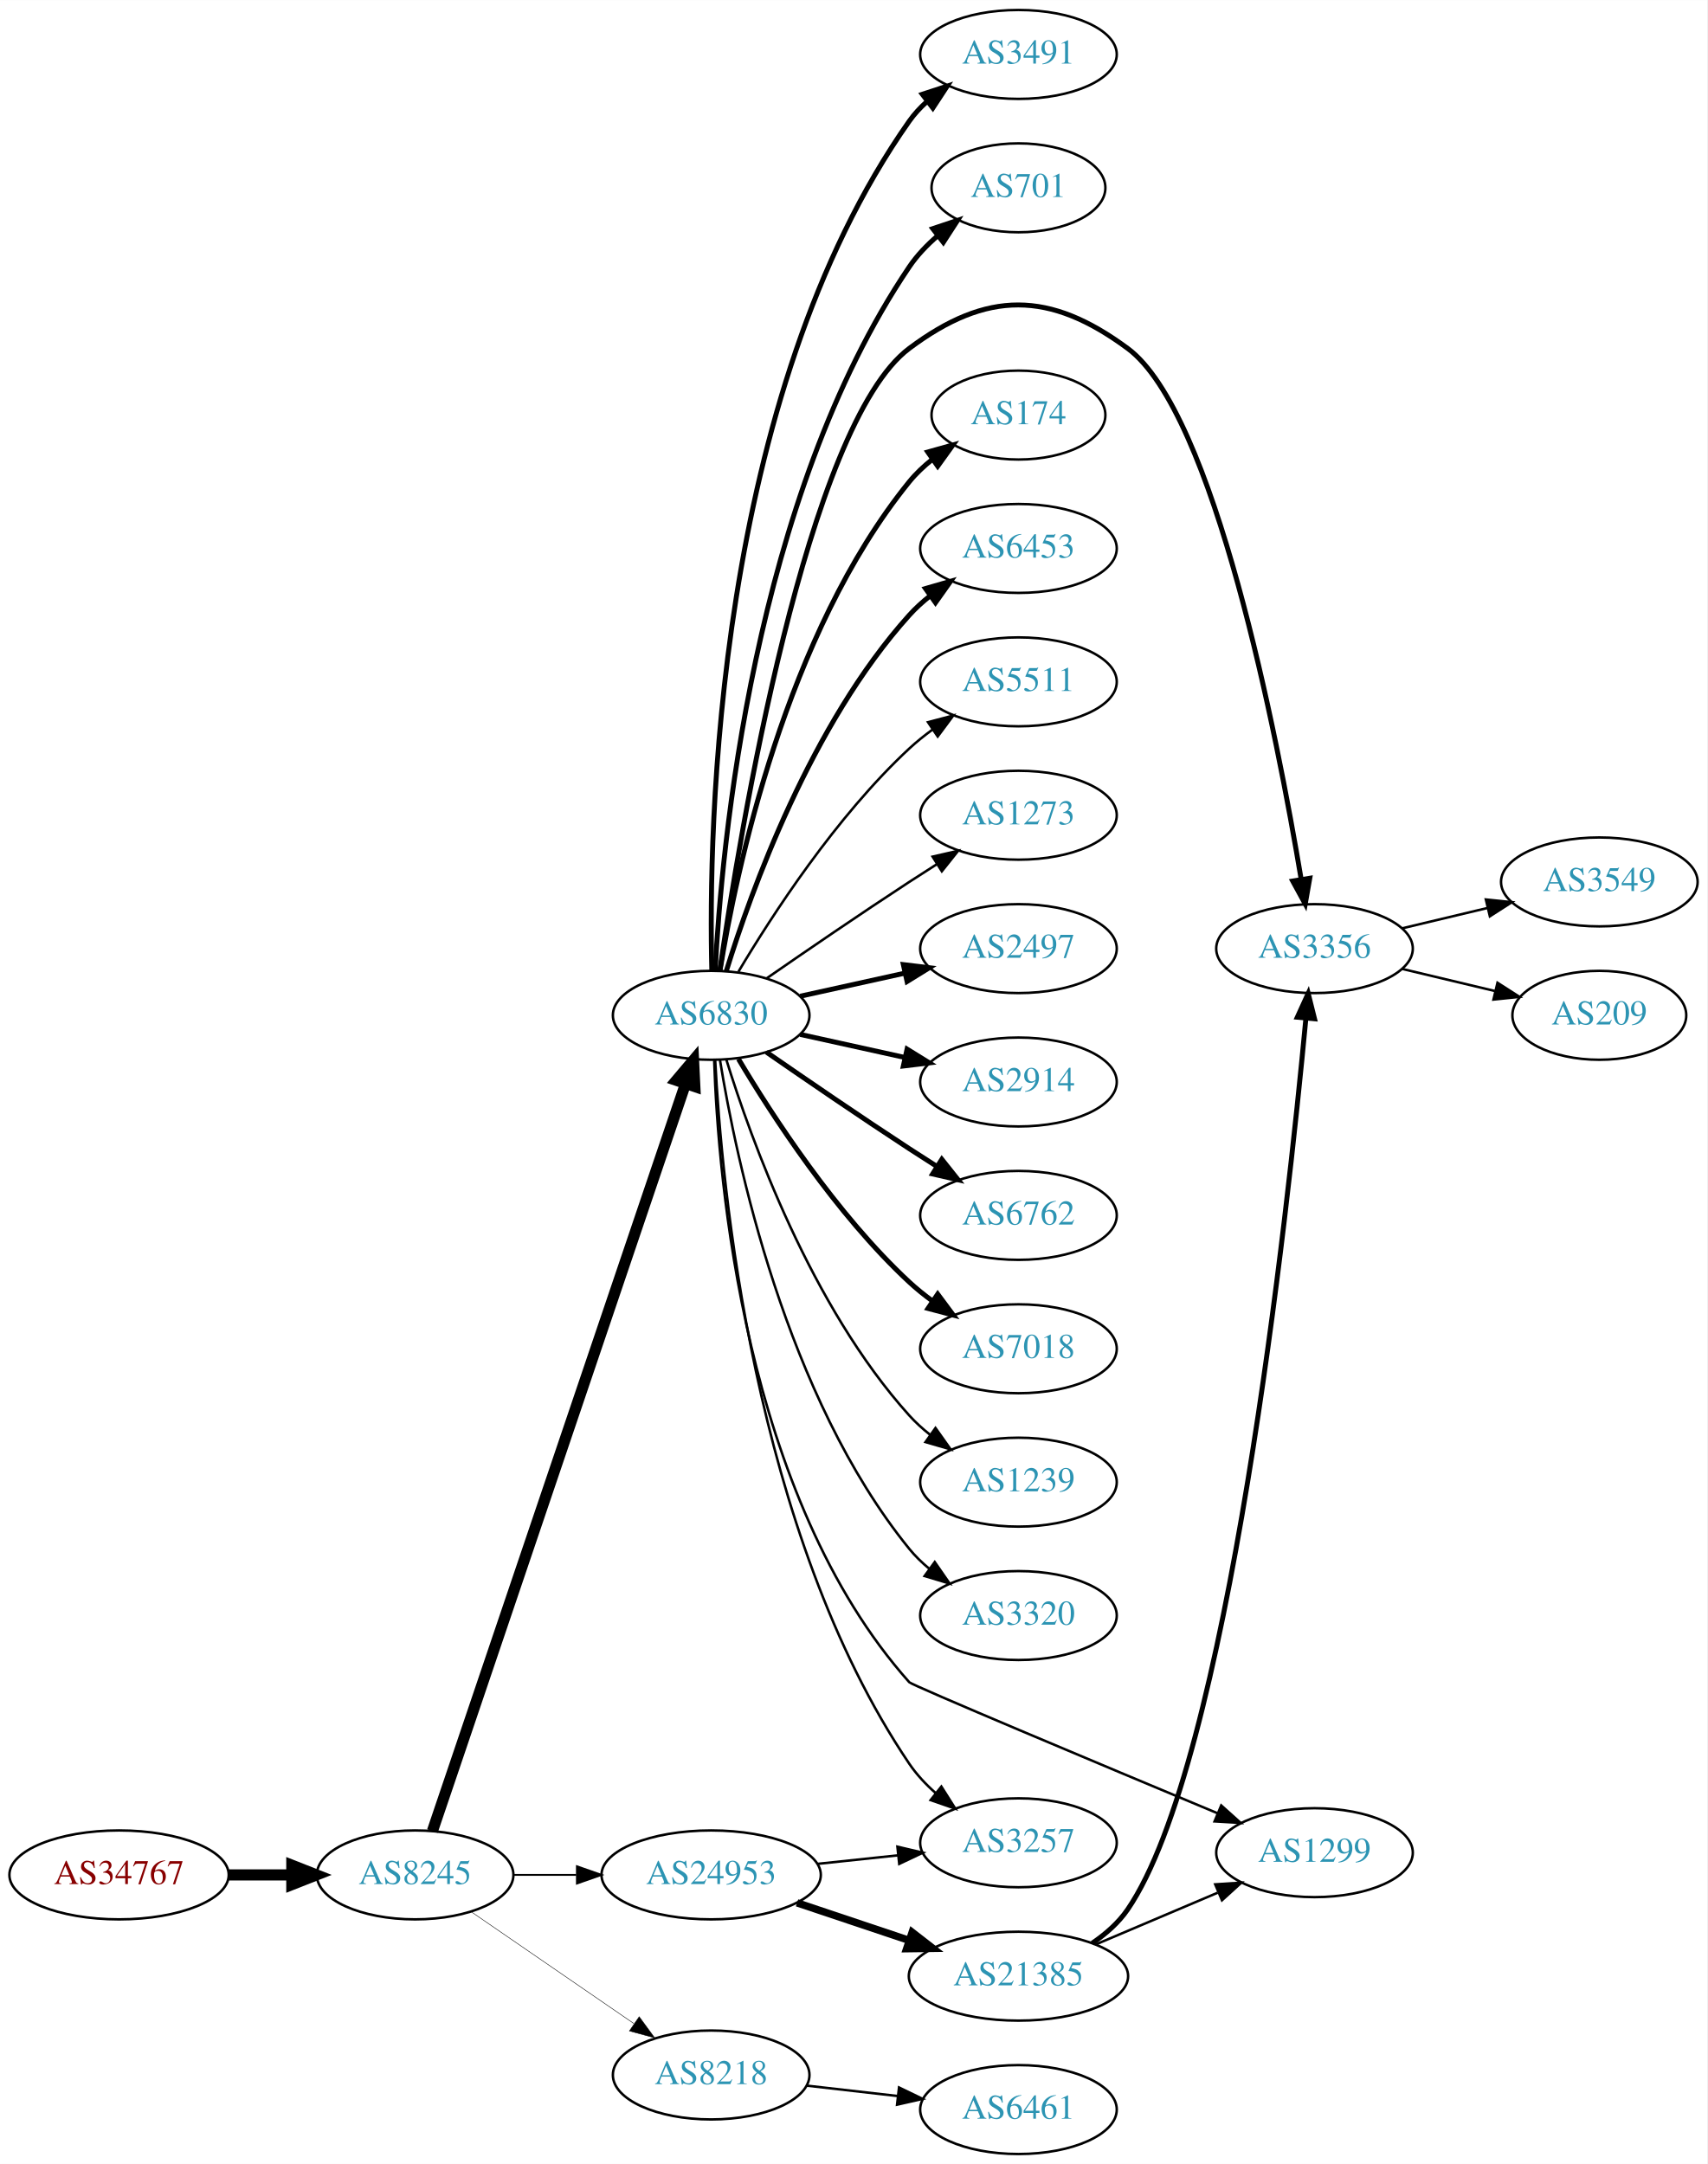
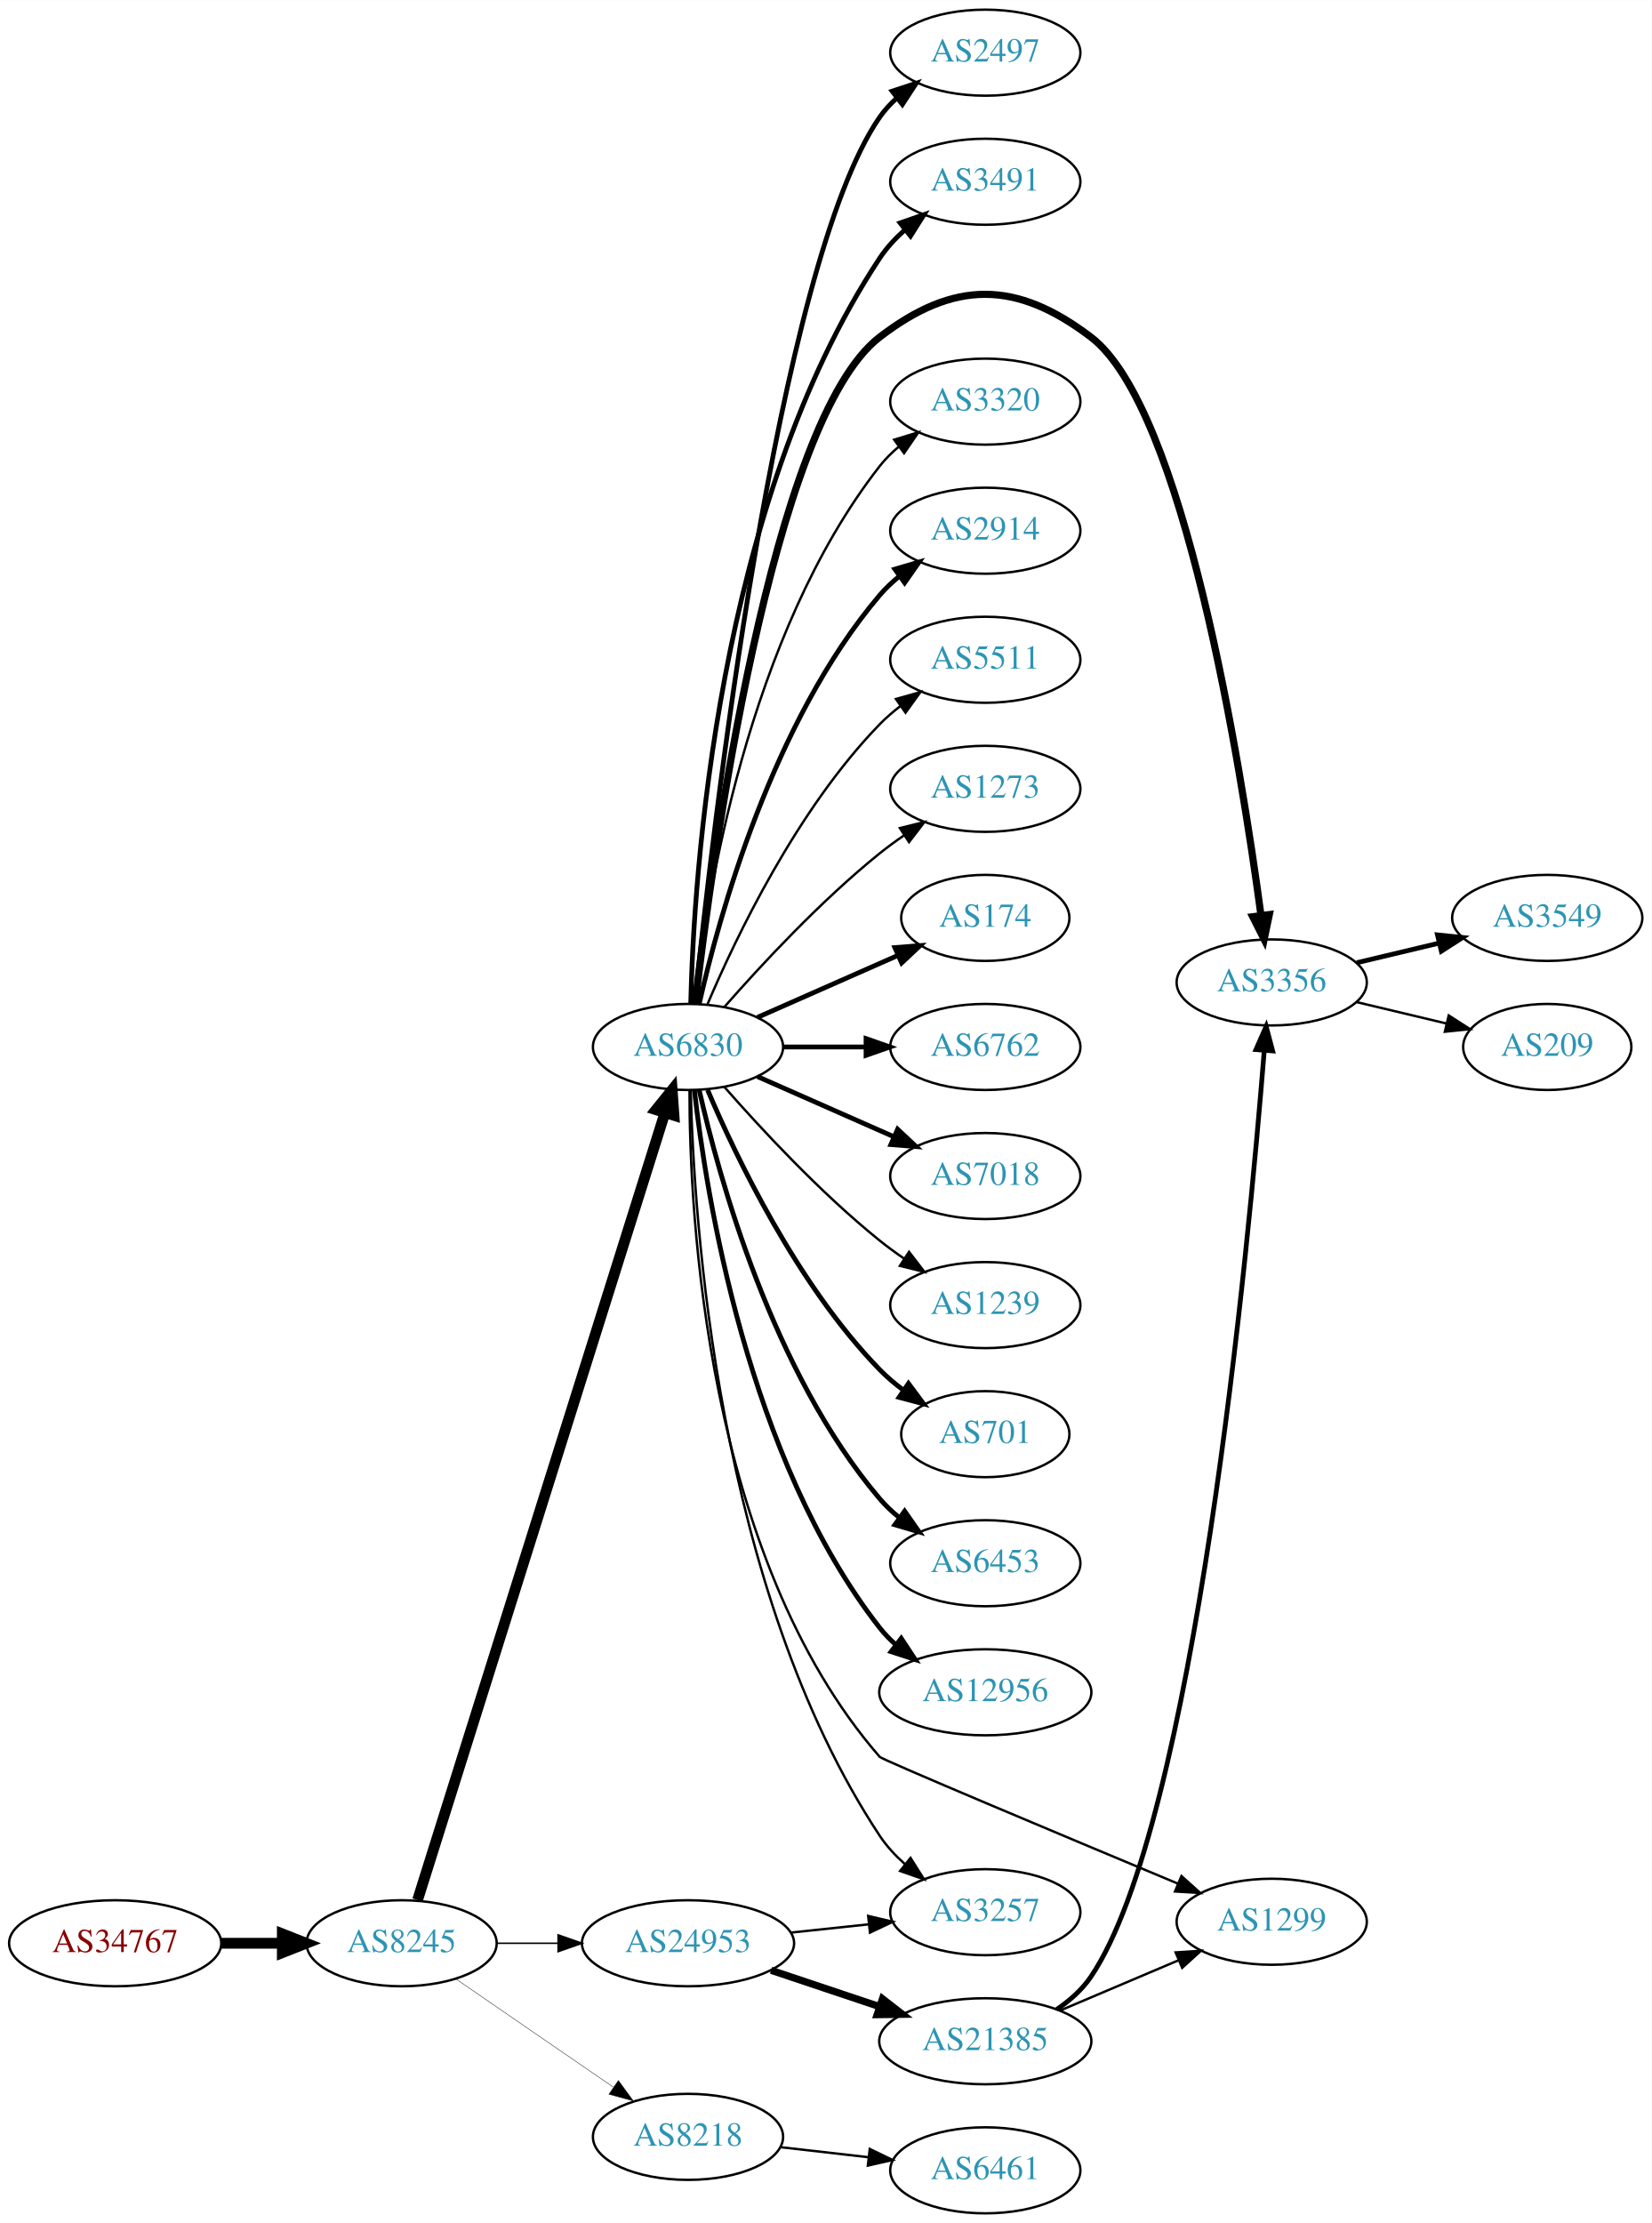
- <svg xmlns="http://www.w3.org/2000/svg" xmlns:xlink="http://www.w3.org/1999/xlink" width="691pt" height="876pt" viewBox="0.00 0.00 691.06 876.00">
-   <g id="graph0" class="graph" transform="scale(1 1) rotate(0) translate(4 872)">
-     <polygon fill="white" stroke="none" points="-4,4 -4,-872 687.055,-872 687.055,4 -4,4" />
+ <svg xmlns="http://www.w3.org/2000/svg" xmlns:xlink="http://www.w3.org/1999/xlink" width="691pt" height="930pt" viewBox="0.00 0.00 691.06 930.00">
+   <g id="graph0" class="graph" transform="scale(1 1) rotate(0) translate(4 926)">
+     <polygon fill="white" stroke="none" points="-4,4 -4,-926 687.055,-926 687.055,4 -4,4" />
    <g id="node1" class="node">
      <g id="a_node1">
        <a xlink:href="/asn/34767" xlink:title="AS34767 ~ Otto M. Steinmann e.U. [AT]">
          <ellipse fill="#ffffff" stroke="black" cx="44.196" cy="-113" rx="44.393" ry="18" />
          <text text-anchor="middle" x="44.196" y="-109.3" font-family="Times,serif" font-size="14.00" fill="#880000">AS34767</text>
        </a>
      </g>
    </g>
    <g id="node2" class="node">
      <g id="a_node2">
        <a xlink:href="/asn/8245" xlink:title="AS8245 ~ Video-Broadcast GmbH [AT]">
          <ellipse fill="#ffffff" stroke="black" cx="164.039" cy="-113" rx="39.794" ry="18" />
          <text text-anchor="middle" x="164.039" y="-109.3" font-family="Times,serif" font-size="14.00" fill="#2c94b3">AS8245</text>
        </a>
      </g>
    </g>
    <g id="edge1" class="edge">
      <path fill="none" stroke="black" stroke-width="4.5" d="M88.407,-113C96.72,-113 105.482,-113 113.965,-113" />
      <polygon fill="black" stroke="black" stroke-width="4.5" points="114.123,-116.938 124.123,-113 114.123,-109.063 114.123,-116.938" />
    </g>
    <g id="node3" class="node">
      <g id="a_node3">
        <a xlink:href="/asn/6830" xlink:title="AS6830 ~ LGI-UPC [AT]">
-           <ellipse fill="#ffffff" stroke="black" cx="283.881" cy="-461" rx="39.794" ry="18" />
-           <text text-anchor="middle" x="283.881" y="-457.3" font-family="Times,serif" font-size="14.00" fill="#2c94b3">AS6830</text>
+           <ellipse fill="#ffffff" stroke="black" cx="283.881" cy="-488" rx="39.794" ry="18" />
+           <text text-anchor="middle" x="283.881" y="-484.3" font-family="Times,serif" font-size="14.00" fill="#2c94b3">AS6830</text>
        </a>
      </g>
    </g>
    <g id="edge2" class="edge">
-       <path fill="none" stroke="black" stroke-width="4.5" d="M171.044,-130.736C190.228,-187.386 250.13,-364.282 273.454,-433.16" />
-       <polygon fill="black" stroke="black" stroke-width="4.5" points="269.809,-434.674 276.746,-442.883 277.268,-432.148 269.809,-434.674" />
+       <path fill="none" stroke="black" stroke-width="4.5" d="M170.722,-131.087C189.741,-191.607 251.239,-387.307 274.162,-460.253" />
+       <polygon fill="black" stroke="black" stroke-width="4.5" points="270.5,-461.735 277.254,-470.094 278.013,-459.374 270.5,-461.735" />
    </g>
    <g id="node4" class="node">
      <g id="a_node4">
+         <a xlink:href="/asn/8218" xlink:title="AS8218 ~ legacy Neotelecoms [FR]">
+           <ellipse fill="#ffffff" stroke="black" cx="283.881" cy="-32" rx="39.794" ry="18" />
+           <text text-anchor="middle" x="283.881" y="-28.3" font-family="Times,serif" font-size="14.00" fill="#2c94b3">AS8218</text>
+         </a>
+       </g>
+     </g>
+     <g id="edge3" class="edge">
+       <path fill="none" stroke="black" stroke-width="0.167" d="M186.653,-98.143C205.141,-85.435 231.955,-67.004 252.585,-52.825" />
+       <polygon fill="black" stroke="black" stroke-width="0.167" points="254.747,-55.586 261.005,-47.037 250.781,-49.817 254.747,-55.586" />
+     </g>
+     <g id="node5" class="node">
+       <g id="a_node5">
        <a xlink:href="/asn/24953" xlink:title="AS24953 ~ AS MACRO: AS-24953 (customers) [AT]">
          <ellipse fill="#ffffff" stroke="black" cx="283.881" cy="-113" rx="44.393" ry="18" />
          <text text-anchor="middle" x="283.881" y="-109.3" font-family="Times,serif" font-size="14.00" fill="#2c94b3">AS24953</text>
        </a>
      </g>
    </g>
-     <g id="edge3" class="edge">
-       <path fill="none" stroke="black" stroke-width="0.75" d="M203.951,-113C212.054,-113 220.729,-113 229.255,-113" />
-       <polygon fill="black" stroke="black" stroke-width="0.75" points="229.533,-116.5 239.533,-113 229.533,-109.5 229.533,-116.5" />
-     </g>
-     <g id="node5" class="node">
-       <g id="a_node5">
-         <a xlink:href="/asn/8218" xlink:title="AS8218 ~ legacy Neotelecoms [FR]">
-           <ellipse fill="#ffffff" stroke="black" cx="283.881" cy="-32" rx="39.794" ry="18" />
-           <text text-anchor="middle" x="283.881" y="-28.3" font-family="Times,serif" font-size="14.00" fill="#2c94b3">AS8218</text>
-         </a>
-       </g>
-     </g>
    <g id="edge4" class="edge">
-       <path fill="none" stroke="black" stroke-width="0.188" d="M186.653,-98.143C205.141,-85.435 231.955,-67.004 252.585,-52.825" />
-       <polygon fill="black" stroke="black" stroke-width="0.188" points="254.747,-55.586 261.005,-47.037 250.781,-49.817 254.747,-55.586" />
+       <path fill="none" stroke="black" stroke-width="0.667" d="M203.951,-113C212.054,-113 220.729,-113 229.255,-113" />
+       <polygon fill="black" stroke="black" stroke-width="0.667" points="229.533,-116.5 239.533,-113 229.533,-109.5 229.533,-116.5" />
    </g>
    <g id="node6" class="node">
      <g id="a_node6">
-         <a xlink:href="/asn/2497" xlink:title="AS2497 ~ Internet Initiative Japan Inc. [JP]">
-           <ellipse fill="#ffffff" stroke="black" cx="408.273" cy="-488" rx="39.794" ry="18" />
-           <text text-anchor="middle" x="408.273" y="-484.3" font-family="Times,serif" font-size="14.00" fill="#2c94b3">AS2497</text>
+         <a xlink:href="/asn/174" xlink:title="AS174 ~ Cogent Communications [US]">
+           <ellipse fill="#ffffff" stroke="black" cx="408.273" cy="-542" rx="35.194" ry="18" />
+           <text text-anchor="middle" x="408.273" y="-538.3" font-family="Times,serif" font-size="14.00" fill="#2c94b3">AS174</text>
        </a>
      </g>
    </g>
    <g id="edge5" class="edge">
-       <path fill="none" stroke="black" stroke-width="2" d="M319.954,-468.737C333.141,-471.646 348.321,-474.995 362.287,-478.076" />
-       <polygon fill="black" stroke="black" stroke-width="2" points="361.676,-481.525 372.196,-480.262 363.184,-474.69 361.676,-481.525" />
+       <path fill="none" stroke="black" stroke-width="2" d="M312.96,-500.389C330.389,-508.078 352.946,-518.031 371.63,-526.274" />
+       <polygon fill="black" stroke="black" stroke-width="2" points="370.438,-529.573 381,-530.408 373.263,-523.169 370.438,-529.573" />
    </g>
    <g id="node7" class="node">
      <g id="a_node7">
-         <a xlink:href="/asn/2914" xlink:title="AS2914 ~ NTT America, Inc. [US]">
-           <ellipse fill="#ffffff" stroke="black" cx="408.273" cy="-434" rx="39.794" ry="18" />
-           <text text-anchor="middle" x="408.273" y="-430.3" font-family="Times,serif" font-size="14.00" fill="#2c94b3">AS2914</text>
+         <a xlink:href="/asn/6762" xlink:title="AS6762 ~ TELECOM ITALIA SPARKLE S.p.A. [IT]">
+           <ellipse fill="#ffffff" stroke="black" cx="408.273" cy="-488" rx="39.794" ry="18" />
+           <text text-anchor="middle" x="408.273" y="-484.3" font-family="Times,serif" font-size="14.00" fill="#2c94b3">AS6762</text>
        </a>
      </g>
    </g>
    <g id="edge6" class="edge">
-       <path fill="none" stroke="black" stroke-width="2" d="M319.954,-453.263C333.141,-450.354 348.321,-447.005 362.287,-443.924" />
-       <polygon fill="black" stroke="black" stroke-width="2" points="363.184,-447.31 372.196,-441.738 361.676,-440.475 363.184,-447.31" />
+       <path fill="none" stroke="black" stroke-width="2" d="M323.607,-488C334.545,-488 346.596,-488 358.062,-488" />
+       <polygon fill="black" stroke="black" stroke-width="2" points="358.38,-491.5 368.38,-488 358.38,-484.5 358.38,-491.5" />
    </g>
    <g id="node8" class="node">
      <g id="a_node8">
-         <a xlink:href="/asn/6762" xlink:title="AS6762 ~ TELECOM ITALIA SPARKLE S.p.A. [IT]">
-           <ellipse fill="#ffffff" stroke="black" cx="408.273" cy="-380" rx="39.794" ry="18" />
-           <text text-anchor="middle" x="408.273" y="-376.3" font-family="Times,serif" font-size="14.00" fill="#2c94b3">AS6762</text>
+         <a xlink:href="/asn/7018" xlink:title="AS7018 ~ AT&amp;T Services, Inc. [US]">
+           <ellipse fill="#ffffff" stroke="black" cx="408.273" cy="-434" rx="39.794" ry="18" />
+           <text text-anchor="middle" x="408.273" y="-430.3" font-family="Times,serif" font-size="14.00" fill="#2c94b3">AS7018</text>
        </a>
      </g>
    </g>
    <g id="edge7" class="edge">
-       <path fill="none" stroke="black" stroke-width="2" d="M306.238,-446.099C322.089,-435.123 344.292,-419.921 364.077,-407 367.659,-404.661 371.43,-402.241 375.19,-399.856" />
-       <polygon fill="black" stroke="black" stroke-width="2" points="377.252,-402.693 383.851,-394.404 373.523,-396.769 377.252,-402.693" />
+       <path fill="none" stroke="black" stroke-width="2" d="M312.96,-475.611C329.908,-468.134 351.706,-458.517 370.075,-450.412" />
+       <polygon fill="black" stroke="black" stroke-width="2" points="371.589,-453.57 379.325,-446.331 368.763,-447.166 371.589,-453.57" />
    </g>
    <g id="node9" class="node">
      <g id="a_node9">
-         <a xlink:href="/asn/7018" xlink:title="AS7018 ~ AT&amp;T Services, Inc. [US]">
-           <ellipse fill="#ffffff" stroke="black" cx="408.273" cy="-326" rx="39.794" ry="18" />
-           <text text-anchor="middle" x="408.273" y="-322.3" font-family="Times,serif" font-size="14.00" fill="#2c94b3">AS7018</text>
+         <a xlink:href="/asn/1239" xlink:title="AS1239 ~ Sprint [US]">
+           <ellipse fill="#ffffff" stroke="black" cx="408.273" cy="-380" rx="39.794" ry="18" />
+           <text text-anchor="middle" x="408.273" y="-376.3" font-family="Times,serif" font-size="14.00" fill="#2c94b3">AS1239</text>
        </a>
      </g>
    </g>
    <g id="edge8" class="edge">
-       <path fill="none" stroke="black" stroke-width="2" d="M294.927,-443.329C308.498,-420.528 334.43,-380.528 364.077,-353 366.984,-350.301 370.197,-347.72 373.521,-345.297" />
-       <polygon fill="black" stroke="black" stroke-width="2" points="375.58,-348.13 381.899,-339.625 371.656,-342.333 375.58,-348.13" />
+       <path fill="none" stroke="black" d="M299.033,-471.337C314.135,-454.106 339.256,-426.976 364.077,-407 367.333,-404.38 370.858,-401.808 374.442,-399.354" />
+       <polygon fill="black" stroke="black" points="376.361,-402.281 382.815,-393.879 372.53,-396.423 376.361,-402.281" />
    </g>
    <g id="node10" class="node">
      <g id="a_node10">
-         <a xlink:href="/asn/1239" xlink:title="AS1239 ~ Sprint [US]">
-           <ellipse fill="#ffffff" stroke="black" cx="408.273" cy="-272" rx="39.794" ry="18" />
-           <text text-anchor="middle" x="408.273" y="-268.3" font-family="Times,serif" font-size="14.00" fill="#2c94b3">AS1239</text>
+         <a xlink:href="/asn/701" xlink:title="AS701 ~ UUNET [US]">
+           <ellipse fill="#ffffff" stroke="black" cx="408.273" cy="-326" rx="35.194" ry="18" />
+           <text text-anchor="middle" x="408.273" y="-322.3" font-family="Times,serif" font-size="14.00" fill="#2c94b3">AS701</text>
        </a>
      </g>
    </g>
    <g id="edge9" class="edge">
-       <path fill="none" stroke="black" d="M290.019,-443.06C299.922,-411.021 324.259,-343.188 364.077,-299 366.593,-296.208 369.465,-293.599 372.504,-291.188" />
-       <polygon fill="black" stroke="black" points="374.687,-293.93 380.812,-285.285 370.633,-288.224 374.687,-293.93" />
+       <path fill="none" stroke="black" stroke-width="2" d="M292.072,-470.025C303.839,-442.318 329.413,-388.652 364.077,-353 367.06,-349.933 370.457,-347.06 374.007,-344.419" />
+       <polygon fill="black" stroke="black" stroke-width="2" points="376.134,-347.205 382.441,-338.692 372.201,-341.414 376.134,-347.205" />
    </g>
    <g id="node11" class="node">
      <g id="a_node11">
-         <a xlink:href="/asn/3320" xlink:title="AS3320 ~ DTAG [DE]">
-           <ellipse fill="#ffffff" stroke="black" cx="408.273" cy="-218" rx="39.794" ry="18" />
-           <text text-anchor="middle" x="408.273" y="-214.3" font-family="Times,serif" font-size="14.00" fill="#2c94b3">AS3320</text>
+         <a xlink:href="/asn/6453" xlink:title="AS6453 ~ TATA COMMUNICATIONS (AMERICA) INC [US]">
+           <ellipse fill="#ffffff" stroke="black" cx="408.273" cy="-272" rx="39.794" ry="18" />
+           <text text-anchor="middle" x="408.273" y="-268.3" font-family="Times,serif" font-size="14.00" fill="#2c94b3">AS6453</text>
        </a>
      </g>
    </g>
    <g id="edge10" class="edge">
-       <path fill="none" stroke="black" d="M287.462,-442.822C293.917,-403.003 313.988,-306.714 364.077,-245 366.446,-242.082 369.219,-239.388 372.196,-236.925" />
-       <polygon fill="black" stroke="black" points="374.387,-239.659 380.418,-230.948 370.271,-233.997 374.387,-239.659" />
+       <path fill="none" stroke="black" stroke-width="2" d="M288.575,-469.925C296.715,-433.852 319.148,-351.86 364.077,-299 366.511,-296.136 369.328,-293.479 372.333,-291.039" />
+       <polygon fill="black" stroke="black" stroke-width="2" points="374.521,-293.776 380.593,-285.094 370.432,-288.095 374.521,-293.776" />
    </g>
    <g id="node12" class="node">
      <g id="a_node12">
+         <a xlink:href="/asn/12956" xlink:title="AS12956 ~ TELXIUS [ES]">
+           <ellipse fill="#ffffff" stroke="black" cx="408.273" cy="-218" rx="44.393" ry="18" />
+           <text text-anchor="middle" x="408.273" y="-214.3" font-family="Times,serif" font-size="14.00" fill="#2c94b3">AS12956</text>
+         </a>
+       </g>
+     </g>
+     <g id="edge11" class="edge">
+       <path fill="none" stroke="black" stroke-width="2" d="M286.56,-469.871C291.391,-426.632 308.732,-315.784 364.077,-245 366.093,-242.422 368.428,-240.026 370.949,-237.812" />
+       <polygon fill="black" stroke="black" stroke-width="2" points="373.105,-240.568 378.931,-231.719 368.858,-235.004 373.105,-240.568" />
+     </g>
+     <g id="node13" class="node">
+       <g id="a_node13">
+         <a xlink:href="/asn/2497" xlink:title="AS2497 ~ Internet Initiative Japan Inc. [JP]">
+           <ellipse fill="#ffffff" stroke="black" cx="408.273" cy="-904" rx="39.794" ry="18" />
+           <text text-anchor="middle" x="408.273" y="-900.3" font-family="Times,serif" font-size="14.00" fill="#2c94b3">AS2497</text>
+         </a>
+       </g>
+     </g>
+     <g id="edge12" class="edge">
+       <path fill="none" stroke="black" stroke-width="2" d="M286.67,-506.143C293.685,-574.395 321.061,-814.992 364.077,-877 366.043,-879.834 368.413,-882.431 371.017,-884.798" />
+       <polygon fill="black" stroke="black" stroke-width="2" points="369.304,-887.896 379.367,-891.213 373.569,-882.345 369.304,-887.896" />
+     </g>
+     <g id="node14" class="node">
+       <g id="a_node14">
        <a xlink:href="/asn/3491" xlink:title="AS3491 ~ PCCW Global, Inc. [US]">
          <ellipse fill="#ffffff" stroke="black" cx="408.273" cy="-850" rx="39.794" ry="18" />
          <text text-anchor="middle" x="408.273" y="-846.3" font-family="Times,serif" font-size="14.00" fill="#2c94b3">AS3491</text>
        </a>
      </g>
    </g>
-     <g id="edge11" class="edge">
-       <path fill="none" stroke="black" stroke-width="2" d="M284.144,-479.124C282.75,-535.591 285.339,-711.243 364.077,-823 366.064,-825.82 368.448,-828.407 371.061,-830.767" />
-       <polygon fill="black" stroke="black" stroke-width="2" points="369.358,-833.871 379.426,-837.171 373.614,-828.313 369.358,-833.871" />
-     </g>
-     <g id="node13" class="node">
-       <g id="a_node13">
-         <a xlink:href="/asn/701" xlink:title="AS701 ~ UUNET [US]">
-           <ellipse fill="#ffffff" stroke="black" cx="408.273" cy="-796" rx="35.194" ry="18" />
-           <text text-anchor="middle" x="408.273" y="-792.3" font-family="Times,serif" font-size="14.00" fill="#2c94b3">AS701</text>
-         </a>
-       </g>
-     </g>
-     <g id="edge12" class="edge">
-       <path fill="none" stroke="black" stroke-width="2" d="M285.51,-479.081C288.045,-528.838 300.741,-670.307 364.077,-764 367.213,-768.639 371.252,-772.862 375.598,-776.608" />
-       <polygon fill="black" stroke="black" stroke-width="2" points="373.576,-779.468 383.625,-782.824 377.861,-773.933 373.576,-779.468" />
-     </g>
-     <g id="node14" class="node">
-       <g id="a_node14">
-         <a xlink:href="/asn/174" xlink:title="AS174 ~ Cogent Communications [US]">
-           <ellipse fill="#ffffff" stroke="black" cx="408.273" cy="-704" rx="35.194" ry="18" />
-           <text text-anchor="middle" x="408.273" y="-700.3" font-family="Times,serif" font-size="14.00" fill="#2c94b3">AS174</text>
-         </a>
-       </g>
-     </g>
    <g id="edge13" class="edge">
-       <path fill="none" stroke="black" stroke-width="2" d="M287.462,-479.178C293.917,-518.997 313.988,-615.286 364.077,-677 366.773,-680.322 369.993,-683.352 373.442,-686.083" />
-       <polygon fill="black" stroke="black" stroke-width="2" points="371.567,-689.043 381.767,-691.906 375.579,-683.307 371.567,-689.043" />
+       <path fill="none" stroke="black" stroke-width="2" d="M285.022,-506.14C286.255,-558.852 295.82,-714.803 364.077,-818 366.964,-822.364 370.658,-826.351 374.667,-829.918" />
+       <polygon fill="black" stroke="black" stroke-width="2" points="372.628,-832.768 382.636,-836.245 376.981,-827.286 372.628,-832.768" />
    </g>
    <g id="node15" class="node">
      <g id="a_node15">
-         <a xlink:href="/asn/6453" xlink:title="AS6453 ~ TATA COMMUNICATIONS (AMERICA) INC [US]">
-           <ellipse fill="#ffffff" stroke="black" cx="408.273" cy="-650" rx="39.794" ry="18" />
-           <text text-anchor="middle" x="408.273" y="-646.3" font-family="Times,serif" font-size="14.00" fill="#2c94b3">AS6453</text>
+         <a xlink:href="/asn/3320" xlink:title="AS3320 ~ DTAG [DE]">
+           <ellipse fill="#ffffff" stroke="black" cx="408.273" cy="-758" rx="39.794" ry="18" />
+           <text text-anchor="middle" x="408.273" y="-754.3" font-family="Times,serif" font-size="14.00" fill="#2c94b3">AS3320</text>
        </a>
      </g>
    </g>
    <g id="edge14" class="edge">
-       <path fill="none" stroke="black" stroke-width="2" d="M290.019,-478.94C299.922,-510.979 324.259,-578.812 364.077,-623 366.593,-625.792 369.465,-628.401 372.504,-630.812" />
-       <polygon fill="black" stroke="black" stroke-width="2" points="370.633,-633.776 380.812,-636.715 374.687,-628.07 370.633,-633.776" />
+       <path fill="none" stroke="black" d="M286.56,-506.129C291.391,-549.368 308.732,-660.216 364.077,-731 366.392,-733.961 369.129,-736.683 372.084,-739.164" />
+       <polygon fill="black" stroke="black" points="370.14,-742.078 380.275,-745.165 374.278,-736.432 370.14,-742.078" />
    </g>
    <g id="node16" class="node">
      <g id="a_node16">
+         <a xlink:href="/asn/2914" xlink:title="AS2914 ~ NTT America, Inc. [US]">
+           <ellipse fill="#ffffff" stroke="black" cx="408.273" cy="-704" rx="39.794" ry="18" />
+           <text text-anchor="middle" x="408.273" y="-700.3" font-family="Times,serif" font-size="14.00" fill="#2c94b3">AS2914</text>
+         </a>
+       </g>
+     </g>
+     <g id="edge15" class="edge">
+       <path fill="none" stroke="black" stroke-width="2" d="M288.575,-506.075C296.715,-542.148 319.148,-624.14 364.077,-677 366.511,-679.864 369.328,-682.521 372.333,-684.961" />
+       <polygon fill="black" stroke="black" stroke-width="2" points="370.432,-687.905 380.593,-690.906 374.521,-682.224 370.432,-687.905" />
+     </g>
+     <g id="node17" class="node">
+       <g id="a_node17">
        <a xlink:href="/asn/1299" xlink:title="AS1299 ~ Telia Carrier [EU]">
          <ellipse fill="#ffffff" stroke="black" cx="528.116" cy="-122" rx="39.794" ry="18" />
          <text text-anchor="middle" x="528.116" y="-118.3" font-family="Times,serif" font-size="14.00" fill="#2c94b3">AS1299</text>
        </a>
      </g>
    </g>
-     <g id="edge15" class="edge">
-       <path fill="none" stroke="black" d="M285.103,-442.722C286.644,-395.178 297.129,-266.13 364.077,-191 365.195,-189.745 440.927,-157.981 488.771,-137.993" />
-       <polygon fill="black" stroke="black" points="490.349,-141.127 498.228,-134.044 487.652,-134.668 490.349,-141.127" />
-     </g>
-     <g id="node17" class="node">
-       <g id="a_node17">
-         <a xlink:href="/asn/3356" xlink:title="AS3356 ~ Level 3 Parent, LLC [US]">
-           <ellipse fill="#ffffff" stroke="black" cx="528.116" cy="-488" rx="39.794" ry="18" />
-           <text text-anchor="middle" x="528.116" y="-484.3" font-family="Times,serif" font-size="14.00" fill="#2c94b3">AS3356</text>
-         </a>
-       </g>
-     </g>
    <g id="edge16" class="edge">
-       <path fill="none" stroke="black" stroke-width="2" d="M287.365,-479.043C295.39,-534.389 322.531,-699.89 364.077,-731 395.524,-754.547 420.874,-754.347 452.469,-731 487.555,-705.074 512.968,-574.274 522.723,-516.038" />
-       <polygon fill="black" stroke="black" stroke-width="2" points="526.197,-516.485 524.362,-506.051 519.289,-515.352 526.197,-516.485" />
+       <path fill="none" stroke="black" d="M284.51,-469.793C284.458,-419.174 291.087,-274.977 364.077,-191 365.18,-189.732 440.917,-157.973 488.766,-137.989" />
+       <polygon fill="black" stroke="black" points="490.345,-141.123 498.225,-134.04 487.648,-134.663 490.345,-141.123" />
    </g>
    <g id="node18" class="node">
      <g id="a_node18">
-         <a xlink:href="/asn/5511" xlink:title="AS5511 ~ Orange S.A. [FR]">
-           <ellipse fill="#ffffff" stroke="black" cx="408.273" cy="-596" rx="39.794" ry="18" />
-           <text text-anchor="middle" x="408.273" y="-592.3" font-family="Times,serif" font-size="14.00" fill="#2c94b3">AS5511</text>
+         <a xlink:href="/asn/3356" xlink:title="AS3356 ~ Level 3 Parent, LLC [US]">
+           <ellipse fill="#ffffff" stroke="black" cx="528.116" cy="-515" rx="39.794" ry="18" />
+           <text text-anchor="middle" x="528.116" y="-511.3" font-family="Times,serif" font-size="14.00" fill="#2c94b3">AS3356</text>
        </a>
      </g>
    </g>
    <g id="edge17" class="edge">
-       <path fill="none" stroke="black" d="M294.927,-478.671C308.498,-501.472 334.43,-541.472 364.077,-569 366.984,-571.699 370.197,-574.28 373.521,-576.703" />
-       <polygon fill="black" stroke="black" points="371.656,-579.667 381.899,-582.375 375.58,-573.87 371.656,-579.667" />
+       <path fill="none" stroke="black" stroke-width="3" d="M286.872,-506.135C293.762,-565.183 318.692,-750.131 364.077,-785 395.23,-808.934 421.208,-808.792 452.469,-785 491.34,-755.418 515.17,-606.014 523.63,-543.048" />
+       <polygon fill="black" stroke="black" stroke-width="3" points="527.114,-543.398 524.944,-533.027 520.174,-542.488 527.114,-543.398" />
    </g>
    <g id="node19" class="node">
      <g id="a_node19">
-         <a xlink:href="/asn/1273" xlink:title="AS1273 ~ Vodafone Group PLC [EU]">
-           <ellipse fill="#ffffff" stroke="black" cx="408.273" cy="-542" rx="39.794" ry="18" />
-           <text text-anchor="middle" x="408.273" y="-538.3" font-family="Times,serif" font-size="14.00" fill="#2c94b3">AS1273</text>
+         <a xlink:href="/asn/5511" xlink:title="AS5511 ~ Orange S.A. [FR]">
+           <ellipse fill="#ffffff" stroke="black" cx="408.273" cy="-650" rx="39.794" ry="18" />
+           <text text-anchor="middle" x="408.273" y="-646.3" font-family="Times,serif" font-size="14.00" fill="#2c94b3">AS5511</text>
        </a>
      </g>
    </g>
    <g id="edge18" class="edge">
-       <path fill="none" stroke="black" d="M306.238,-475.901C322.089,-486.877 344.292,-502.079 364.077,-515 367.659,-517.339 371.43,-519.759 375.19,-522.144" />
-       <polygon fill="black" stroke="black" points="373.523,-525.231 383.851,-527.596 377.252,-519.307 373.523,-525.231" />
+       <path fill="none" stroke="black" d="M292.072,-505.975C303.839,-533.682 329.413,-587.348 364.077,-623 366.697,-625.695 369.638,-628.239 372.721,-630.608" />
+       <polygon fill="black" stroke="black" points="370.887,-633.597 381.089,-636.455 374.896,-627.859 370.887,-633.597" />
    </g>
    <g id="node20" class="node">
      <g id="a_node20">
        <a xlink:href="/asn/3257" xlink:title="AS3257 ~ GTT [DE]">
          <ellipse fill="#ffffff" stroke="black" cx="408.273" cy="-126" rx="39.794" ry="18" />
          <text text-anchor="middle" x="408.273" y="-122.3" font-family="Times,serif" font-size="14.00" fill="#2c94b3">AS3257</text>
        </a>
      </g>
    </g>
    <g id="edge19" class="edge">
-       <path fill="none" stroke="black" d="M285.51,-442.919C288.045,-393.162 300.741,-251.693 364.077,-158 367.008,-153.665 370.726,-149.694 374.747,-146.136" />
-       <polygon fill="black" stroke="black" points="377.061,-148.768 382.724,-139.814 372.713,-143.282 377.061,-148.768" />
+       <path fill="none" stroke="black" d="M285.022,-469.86C286.255,-417.148 295.82,-261.197 364.077,-158 366.964,-153.636 370.658,-149.649 374.667,-146.082" />
+       <polygon fill="black" stroke="black" points="376.981,-148.714 382.636,-139.755 372.628,-143.232 376.981,-148.714" />
+     </g>
+     <g id="node21" class="node">
+       <g id="a_node21">
+         <a xlink:href="/asn/1273" xlink:title="AS1273 ~ Vodafone Group PLC [EU]">
+           <ellipse fill="#ffffff" stroke="black" cx="408.273" cy="-596" rx="39.794" ry="18" />
+           <text text-anchor="middle" x="408.273" y="-592.3" font-family="Times,serif" font-size="14.00" fill="#2c94b3">AS1273</text>
+         </a>
+       </g>
+     </g>
+     <g id="edge20" class="edge">
+       <path fill="none" stroke="black" d="M299.033,-504.663C314.135,-521.894 339.256,-549.024 364.077,-569 367.333,-571.62 370.858,-574.192 374.442,-576.646" />
+       <polygon fill="black" stroke="black" points="372.53,-579.577 382.815,-582.121 376.361,-573.719 372.53,-579.577" />
+     </g>
+     <g id="node22" class="node">
+       <g id="a_node22">
+         <a xlink:href="/asn/6461" xlink:title="AS6461 ~ Zayo Bandwidth [US]">
+           <ellipse fill="#ffffff" stroke="black" cx="408.273" cy="-18" rx="39.794" ry="18" />
+           <text text-anchor="middle" x="408.273" y="-14.3" font-family="Times,serif" font-size="14.00" fill="#2c94b3">AS6461</text>
+         </a>
+       </g>
    </g>
    <g id="edge21" class="edge">
+       <path fill="none" stroke="black" d="M322.602,-27.685C334.235,-26.355 347.202,-24.871 359.423,-23.474" />
+       <polygon fill="black" stroke="black" points="359.929,-26.938 369.467,-22.325 359.134,-19.984 359.929,-26.938" />
+     </g>
+     <g id="edge23" class="edge">
      <path fill="none" stroke="black" d="M327.002,-117.474C337.482,-118.587 348.791,-119.788 359.521,-120.928" />
      <polygon fill="black" stroke="black" points="359.271,-124.421 369.584,-121.997 360.01,-117.46 359.271,-124.421" />
    </g>
-     <g id="node21" class="node">
-       <g id="a_node21">
+     <g id="node23" class="node">
+       <g id="a_node23">
        <a xlink:href="/asn/21385" xlink:title="AS21385 ~ Trusted Network GmbH [DE]">
          <ellipse fill="#ffffff" stroke="black" cx="408.273" cy="-72" rx="44.393" ry="18" />
          <text text-anchor="middle" x="408.273" y="-68.3" font-family="Times,serif" font-size="14.00" fill="#2c94b3">AS21385</text>
        </a>
      </g>
    </g>
-     <g id="edge20" class="edge">
+     <g id="edge22" class="edge">
      <path fill="none" stroke="black" stroke-width="3" d="M318.649,-101.688C332.696,-96.983 349.173,-91.463 364.084,-86.468" />
      <polygon fill="black" stroke="black" stroke-width="3" points="365.245,-89.77 373.615,-83.275 363.021,-83.133 365.245,-89.77" />
    </g>
    <g id="node24" class="node">
      <g id="a_node24">
-         <a xlink:href="/asn/6461" xlink:title="AS6461 ~ Zayo Bandwidth [US]">
-           <ellipse fill="#ffffff" stroke="black" cx="408.273" cy="-18" rx="39.794" ry="18" />
-           <text text-anchor="middle" x="408.273" y="-14.3" font-family="Times,serif" font-size="14.00" fill="#2c94b3">AS6461</text>
+         <a xlink:href="/asn/3549" xlink:title="AS3549 ~ Level 3 Parent, LLC [US]">
+           <ellipse fill="#ffffff" stroke="black" cx="643.409" cy="-542" rx="39.794" ry="18" />
+           <text text-anchor="middle" x="643.409" y="-538.3" font-family="Times,serif" font-size="14.00" fill="#2c94b3">AS3549</text>
        </a>
      </g>
    </g>
    <g id="edge26" class="edge">
-       <path fill="none" stroke="black" d="M322.602,-27.685C334.235,-26.355 347.202,-24.871 359.423,-23.474" />
-       <polygon fill="black" stroke="black" points="359.929,-26.938 369.467,-22.325 359.134,-19.984 359.929,-26.938" />
-     </g>
-     <g id="node22" class="node">
-       <g id="a_node22">
-         <a xlink:href="/asn/3549" xlink:title="AS3549 ~ Level 3 Parent, LLC [US]">
-           <ellipse fill="#ffffff" stroke="black" cx="643.409" cy="-515" rx="39.794" ry="18" />
-           <text text-anchor="middle" x="643.409" y="-511.3" font-family="Times,serif" font-size="14.00" fill="#2c94b3">AS3549</text>
-         </a>
-       </g>
-     </g>
-     <g id="edge24" class="edge">
-       <path fill="none" stroke="black" d="M563.723,-496.248C574.594,-498.838 586.749,-501.735 598.191,-504.462" />
-       <polygon fill="black" stroke="black" points="597.475,-507.889 608.014,-506.803 599.097,-501.08 597.475,-507.889" />
-     </g>
-     <g id="node23" class="node">
-       <g id="a_node23">
+       <path fill="none" stroke="black" stroke-width="2" d="M563.723,-523.248C574.594,-525.838 586.749,-528.735 598.191,-531.462" />
+       <polygon fill="black" stroke="black" stroke-width="2" points="597.475,-534.889 608.014,-533.803 599.097,-528.08 597.475,-534.889" />
+     </g>
+     <g id="node25" class="node">
+       <g id="a_node25">
        <a xlink:href="/asn/209" xlink:title="AS209 ~ CenturyLink Communications, LLC [US]">
-           <ellipse fill="#ffffff" stroke="black" cx="643.409" cy="-461" rx="35.194" ry="18" />
-           <text text-anchor="middle" x="643.409" y="-457.3" font-family="Times,serif" font-size="14.00" fill="#2c94b3">AS209</text>
-         </a>
-       </g>
+           <ellipse fill="#ffffff" stroke="black" cx="643.409" cy="-488" rx="35.194" ry="18" />
+           <text text-anchor="middle" x="643.409" y="-484.3" font-family="Times,serif" font-size="14.00" fill="#2c94b3">AS209</text>
+         </a>
+       </g>
+     </g>
+     <g id="edge27" class="edge">
+       <path fill="none" stroke="black" d="M563.723,-506.752C575.518,-503.942 588.822,-500.771 601.09,-497.847" />
+       <polygon fill="black" stroke="black" points="602.179,-501.186 611.095,-495.463 600.556,-494.376 602.179,-501.186" />
    </g>
    <g id="edge25" class="edge">
-       <path fill="none" stroke="black" d="M563.723,-479.752C575.518,-476.942 588.822,-473.771 601.09,-470.847" />
-       <polygon fill="black" stroke="black" points="602.179,-474.186 611.095,-468.463 600.556,-467.376 602.179,-474.186" />
-     </g>
-     <g id="edge23" class="edge">
      <path fill="none" stroke="black" d="M439.621,-84.876C454.643,-91.25 472.935,-99.011 488.902,-105.786" />
      <polygon fill="black" stroke="black" points="487.92,-109.172 498.493,-109.856 490.655,-102.728 487.92,-109.172" />
    </g>
-     <g id="edge22" class="edge">
-       <path fill="none" stroke="black" stroke-width="2" d="M438.118,-85.351C443.599,-89.069 448.769,-93.602 452.469,-99 493.129,-158.32 517.178,-380.385 524.617,-459.657" />
-       <polygon fill="black" stroke="black" stroke-width="2" points="521.155,-460.226 525.557,-469.863 528.125,-459.585 521.155,-460.226" />
+     <g id="edge24" class="edge">
+       <path fill="none" stroke="black" stroke-width="2" d="M438.167,-85.317C443.646,-89.037 448.802,-93.58 452.469,-99 495.801,-163.042 518.379,-403.6 525.006,-486.619" />
+       <polygon fill="black" stroke="black" stroke-width="2" points="521.518,-486.903 525.786,-496.6 528.496,-486.358 521.518,-486.903" />
    </g>
  </g>
</svg>
